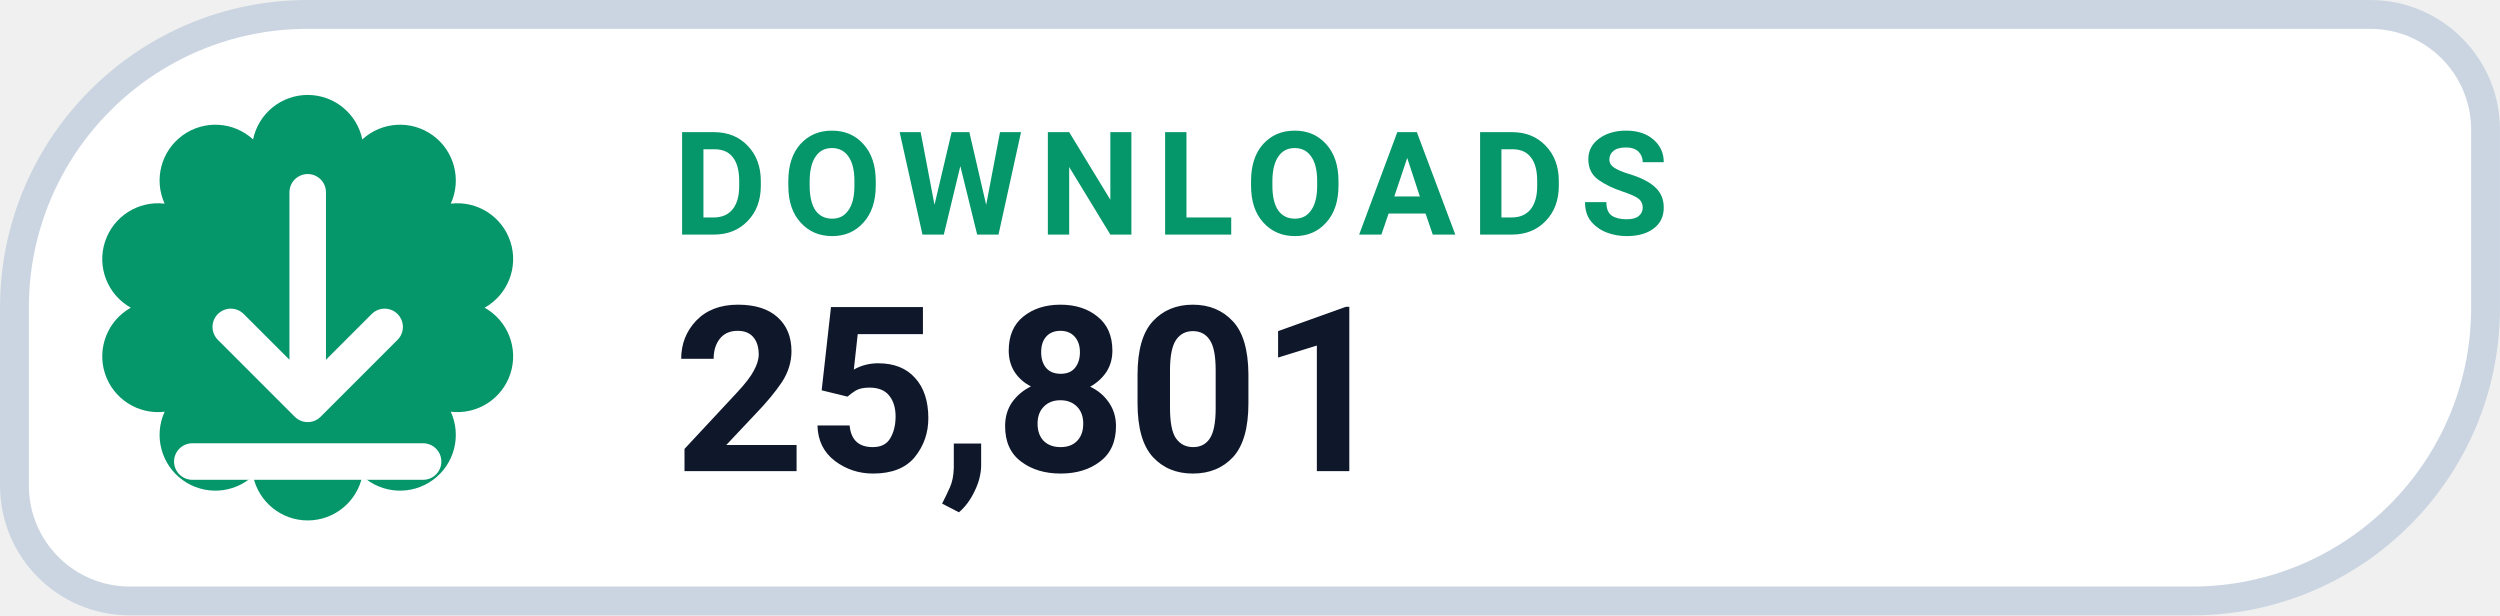
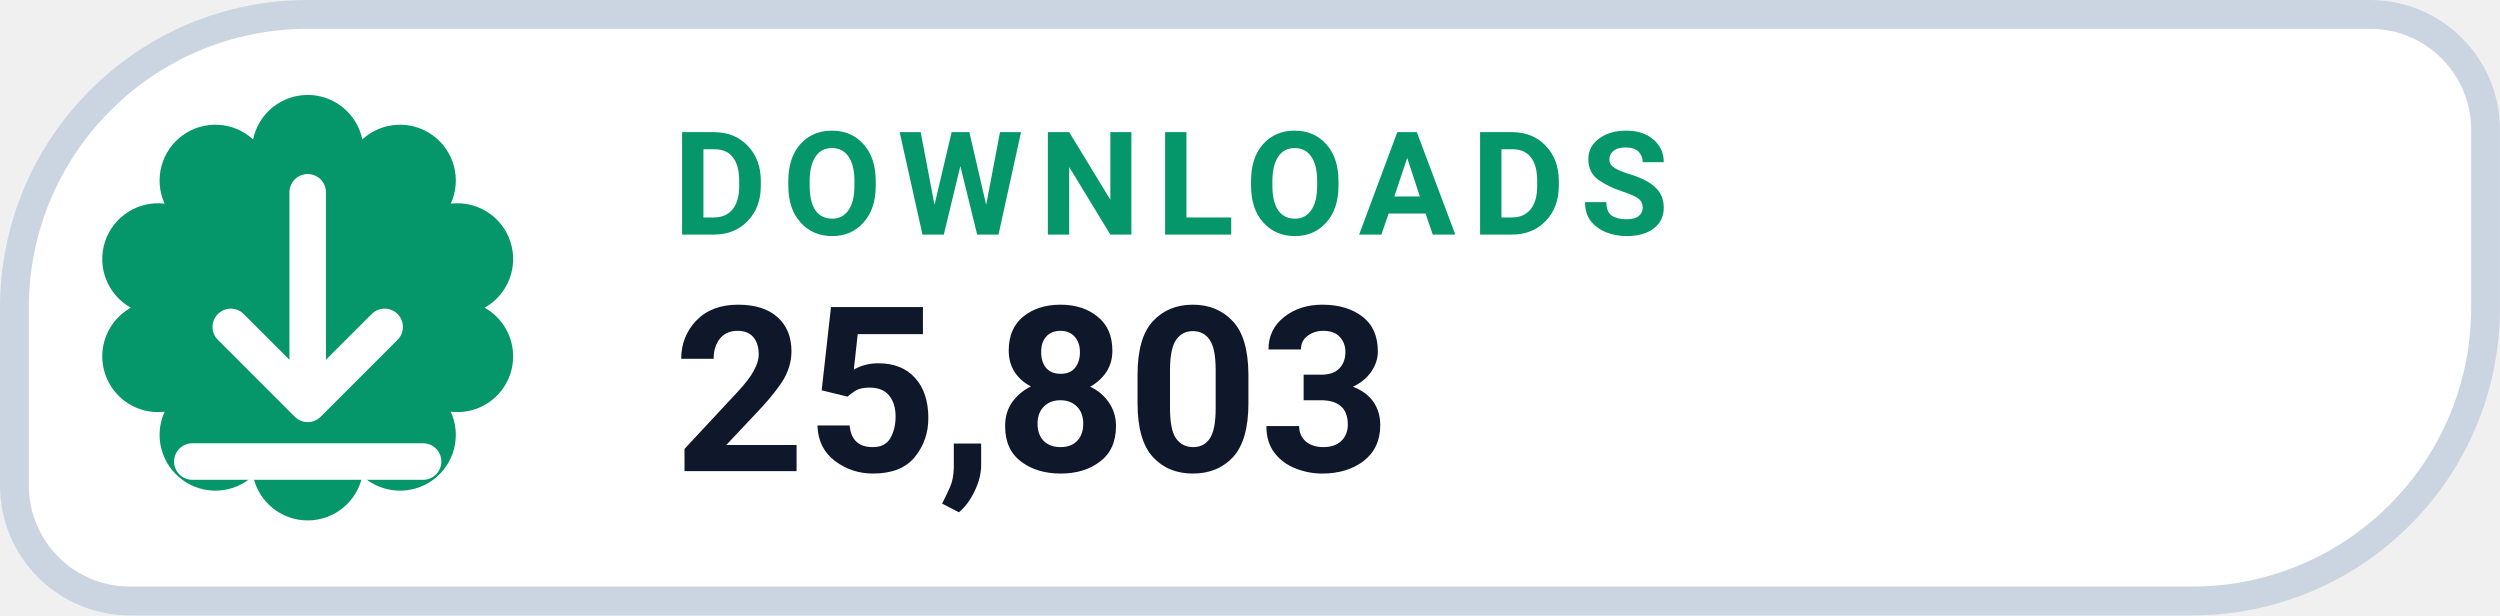
- <svg xmlns="http://www.w3.org/2000/svg" width="126" height="31.015" viewBox="0 0 130 32" role="img" aria-label="DOWNLOADS 25,801">
+ <svg xmlns="http://www.w3.org/2000/svg" width="126" height="31.015" viewBox="0 0 130 32" role="img" aria-label="DOWNLOADS 25,803">
  <path d="M 16.00 0.75 H 123.25 A 6.00 6.00 0 0 1 129.25 6.75 V 16.00 A 15.25 15.25 0 0 1 114.00 31.25 H 6.75 A 6.00 6.00 0 0 1 0.75 25.25 V 16.00 A 15.25 15.25 0 0 1 16.00 0.75 Z" fill="#FFFFFF" stroke="#CBD5E1" stroke-width="1.5" />
  <path d="M 13.16 7.25 A 2.90 2.90 0 0 1 18.84 7.25 A 2.90 2.90 0 0 1 23.44 10.59 A 2.90 2.90 0 0 1 25.20 16.00 A 2.90 2.90 0 0 1 23.44 21.41 A 2.90 2.90 0 0 1 18.84 24.75 A 2.90 2.90 0 0 1 13.16 24.75 A 2.90 2.90 0 0 1 8.56 21.41 A 2.90 2.90 0 0 1 6.80 16.00 A 2.90 2.90 0 0 1 8.56 10.59 A 2.90 2.90 0 0 1 13.16 7.25 Z" fill="#059669" />
  <g transform="translate(16 16)" style="color:#FFFFFF;">
    <path d="M0 -6 v11 m0 0 l4 -4 m-4 4 l-4 -4 M-6 8 h12" fill="none" stroke="currentColor" stroke-width="1.9" stroke-linecap="round" stroke-linejoin="round" />
  </g>
  <text x="35" y="12.2" fill="#059669" font-family="-apple-system,BlinkMacSystemFont,'Segoe UI',Roboto,Helvetica,Arial,sans-serif" font-size="7.5" font-weight="700" letter-spacing=".8">DOWNLOADS</text>
-   <text x="35" y="24.5" fill="#0F172A" font-family="-apple-system,BlinkMacSystemFont,'Segoe UI',Roboto,Helvetica,Arial,sans-serif" font-size="12" font-weight="750">25,801</text>
+   <text x="35" y="24.5" fill="#0F172A" font-family="-apple-system,BlinkMacSystemFont,'Segoe UI',Roboto,Helvetica,Arial,sans-serif" font-size="12" font-weight="750">25,803</text>
</svg>
